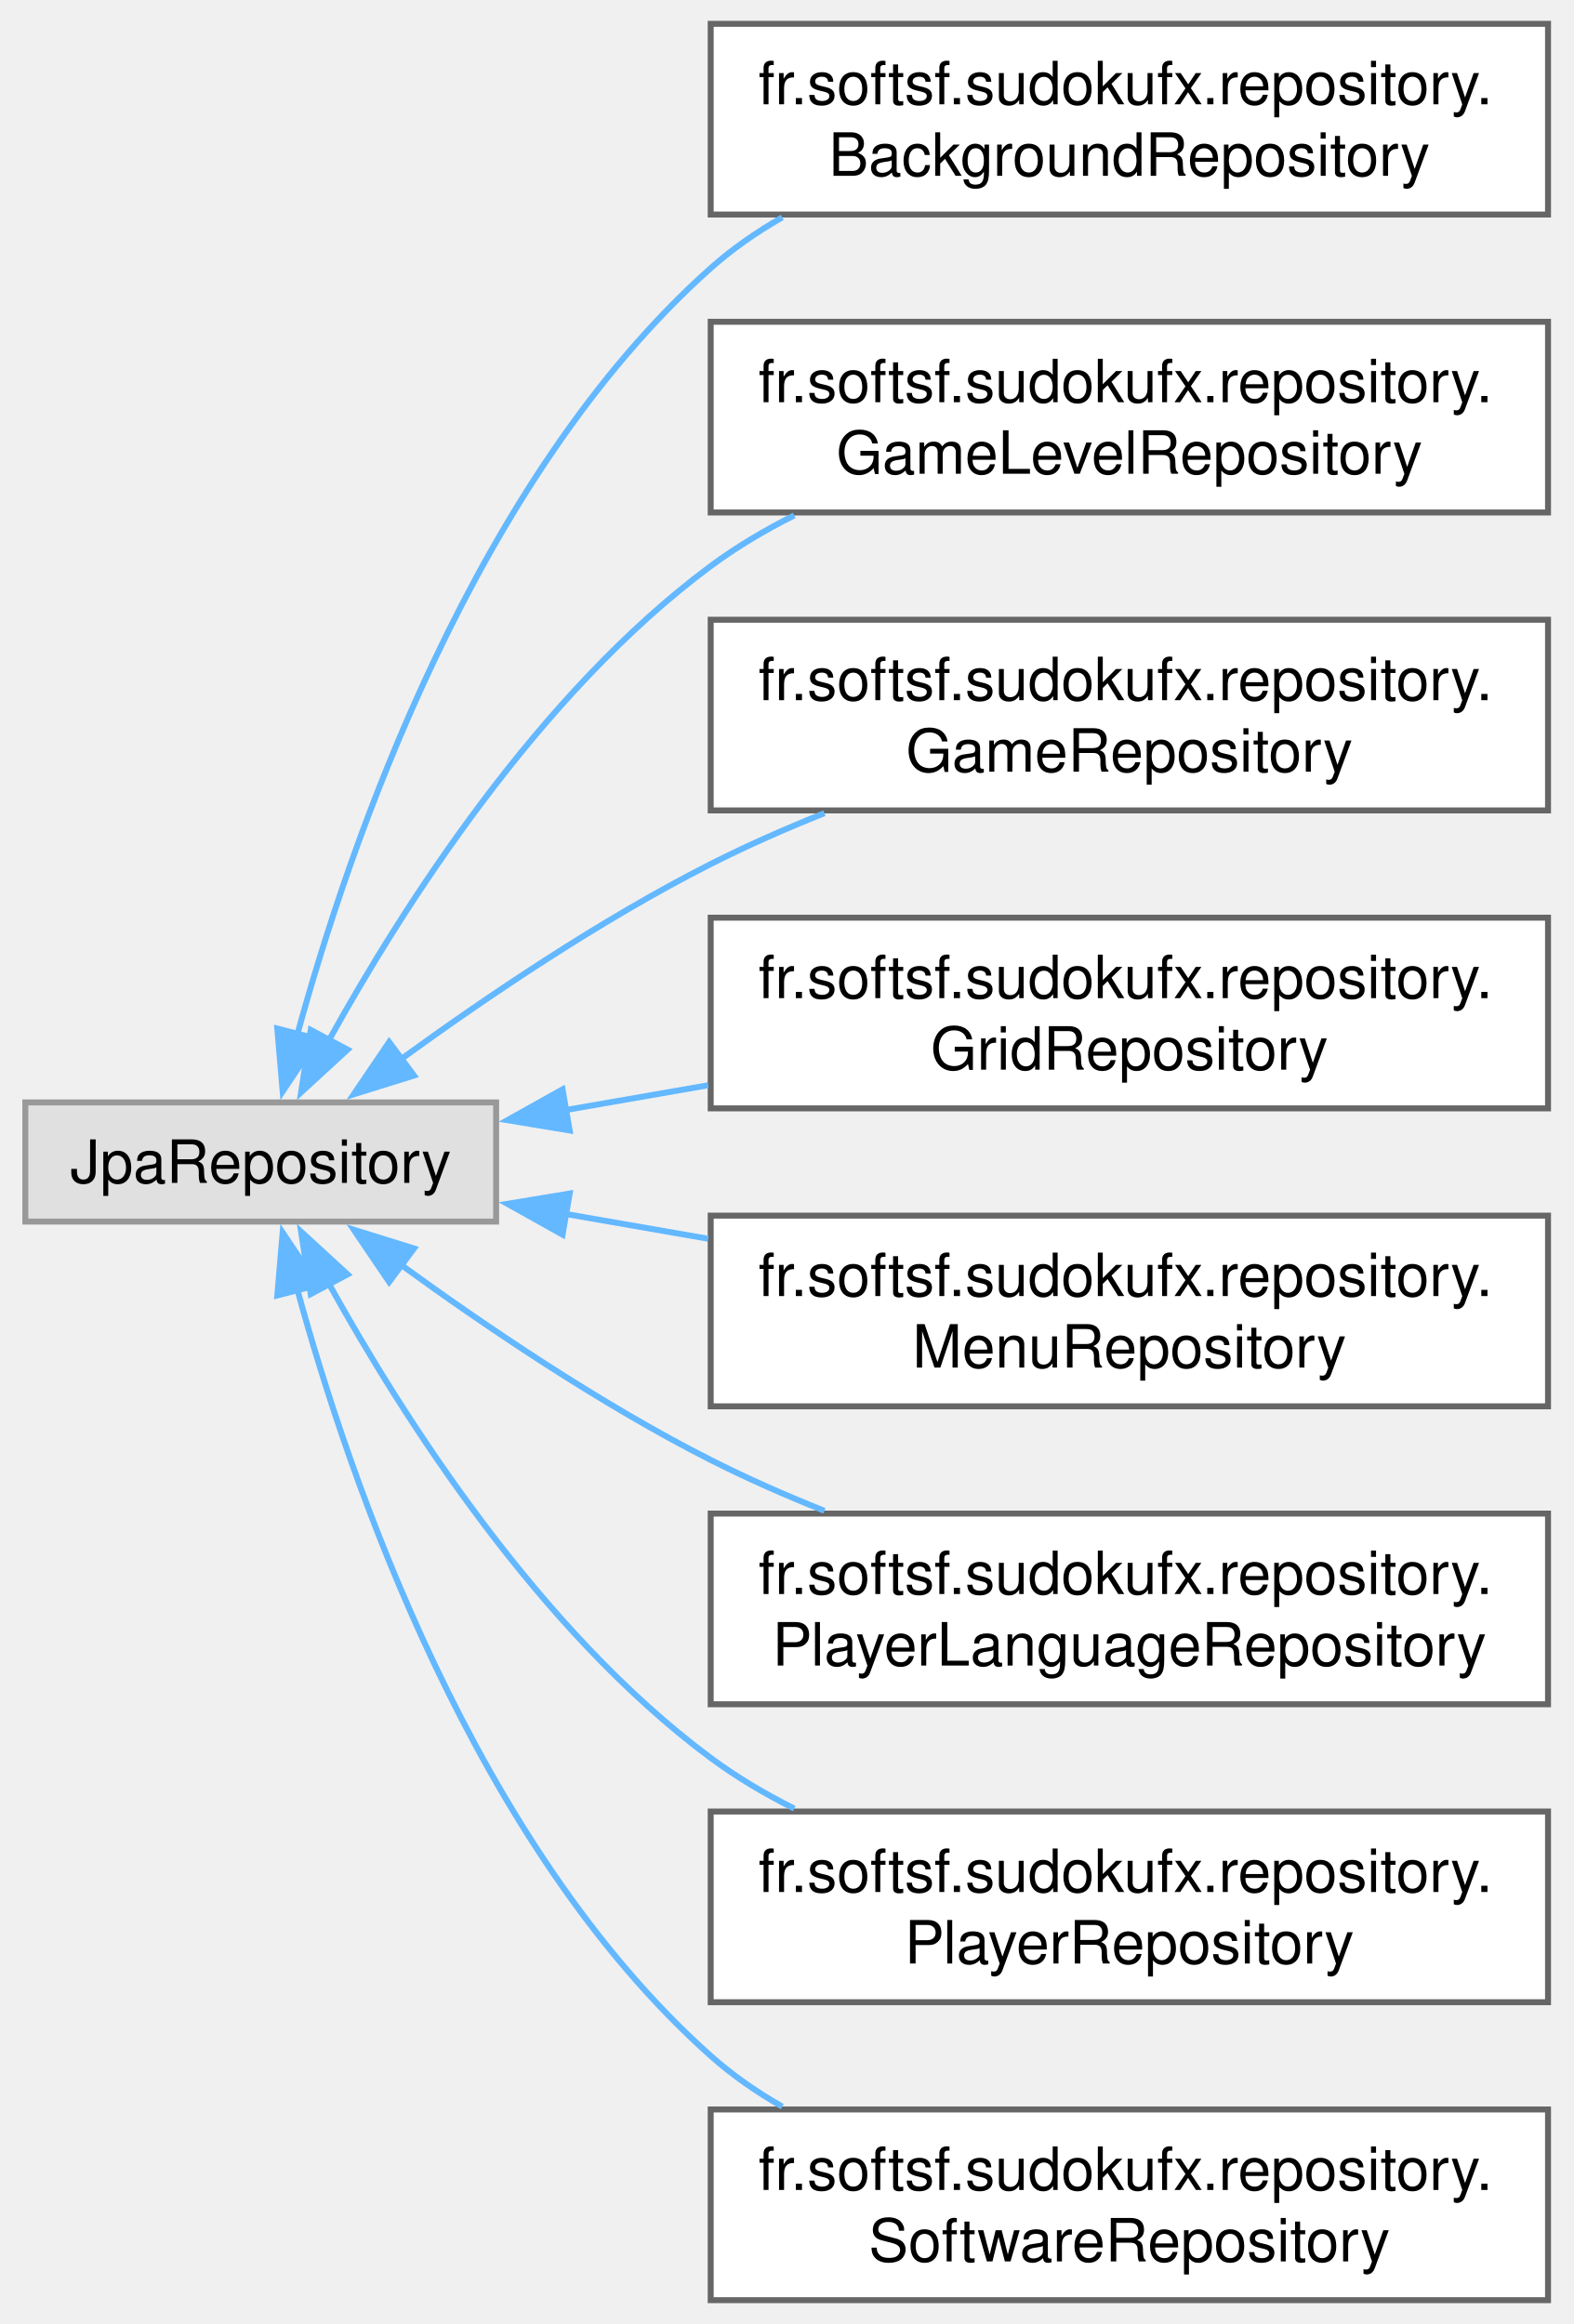
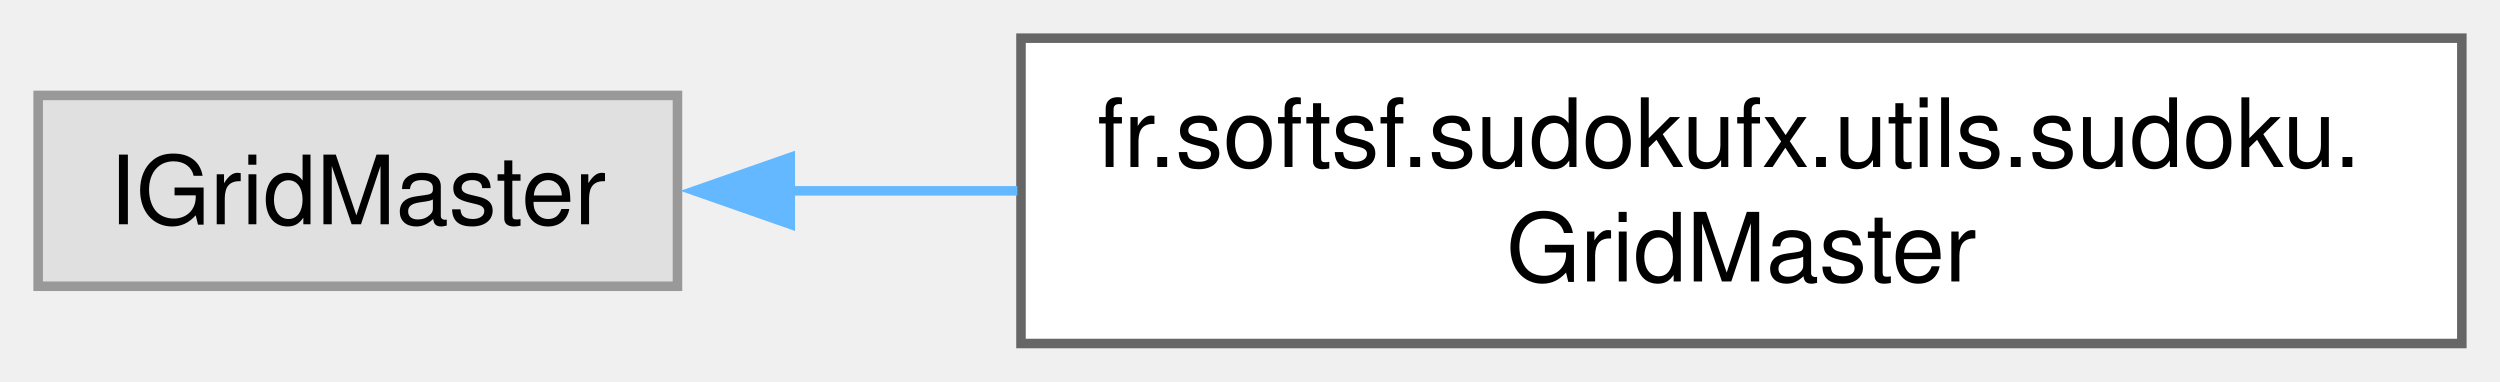
- <svg xmlns="http://www.w3.org/2000/svg" xmlns:xlink="http://www.w3.org/1999/xlink" width="264pt" height="390pt" viewBox="0.00 0.00 263.50 390.00">
-   <g id="graph0" class="graph" transform="scale(1 1) rotate(0) translate(4 386)">
+ <svg xmlns="http://www.w3.org/2000/svg" xmlns:xlink="http://www.w3.org/1999/xlink" width="262pt" height="40pt" viewBox="0.00 0.00 262.00 40.00">
+   <g id="graph0" class="graph" transform="scale(1 1) rotate(0) translate(4 36)">
    <g id="Node000000" class="node">
      <g id="a_Node000000">
        <a xlink:title=" ">
-           <polygon fill="#e0e0e0" stroke="#999999" points="79,-201 0,-201 0,-181 79,-181 79,-201" />
-           <text text-anchor="middle" x="39.5" y="-187.5" font-family="Helvetica,sans-Serif" font-size="10.00">JpaRepository</text>
+           <polygon fill="#e0e0e0" stroke="#999999" points="67,-26 0,-26 0,-6 67,-6 67,-26" />
+           <text text-anchor="middle" x="33.5" y="-12.5" font-family="Helvetica,sans-Serif" font-size="10.00">IGridMaster</text>
        </a>
      </g>
    </g>
    <g id="Node000001" class="node">
      <g id="a_Node000001">
-         <a xlink:href="interfacefr_1_1softsf_1_1sudokufx_1_1repository_1_1_background_repository.html" target="_top" xlink:title=" ">
-           <polygon fill="white" stroke="#666666" points="255.5,-382 115,-382 115,-350 255.5,-350 255.5,-382" />
-           <text text-anchor="start" x="123" y="-368.5" font-family="Helvetica,sans-Serif" font-size="10.00">fr.softsf.sudokufx.repository.</text>
-           <text text-anchor="middle" x="185.25" y="-356.5" font-family="Helvetica,sans-Serif" font-size="10.00">BackgroundRepository</text>
+         <a xlink:href="classfr_1_1softsf_1_1sudokufx_1_1utils_1_1sudoku_1_1_grid_master.html" target="_top" xlink:title="Provides essential functionalities for generating and solving Sudoku puzzles.">
+           <polygon fill="white" stroke="#666666" points="254,-32 103,-32 103,0 254,0 254,-32" />
+           <text text-anchor="start" x="111" y="-18.5" font-family="Helvetica,sans-Serif" font-size="10.00">fr.softsf.sudokufx.utils.sudoku.</text>
+           <text text-anchor="middle" x="178.5" y="-6.5" font-family="Helvetica,sans-Serif" font-size="10.00">GridMaster</text>
        </a>
      </g>
    </g>
-     <g id="edge23_Node000000_Node000001" class="edge">
-       <g id="a_edge23_Node000000_Node000001">
+     <g id="edge19_Node000000_Node000001" class="edge">
+       <g id="a_edge19_Node000000_Node000001">
        <a xlink:title=" ">
-           <path fill="none" stroke="#63b8ff" d="M45.58,-212.17C54.36,-244.38 75.36,-305.65 115,-341 118.63,-344.23 122.7,-347.06 127.01,-349.52" />
-           <polygon fill="#63b8ff" stroke="#63b8ff" points="49.06,-211.65 43.18,-202.84 42.28,-213.39 49.06,-211.65" />
-         </a>
-       </g>
-     </g>
-     <g id="Node000002" class="node">
-       <g id="a_Node000002">
-         <a xlink:href="interfacefr_1_1softsf_1_1sudokufx_1_1repository_1_1_game_level_repository.html" target="_top" xlink:title=" ">
-           <polygon fill="white" stroke="#666666" points="255.5,-332 115,-332 115,-300 255.5,-300 255.5,-332" />
-           <text text-anchor="start" x="123" y="-318.5" font-family="Helvetica,sans-Serif" font-size="10.00">fr.softsf.sudokufx.repository.</text>
-           <text text-anchor="middle" x="185.25" y="-306.5" font-family="Helvetica,sans-Serif" font-size="10.00">GameLevelRepository</text>
-         </a>
-       </g>
-     </g>
-     <g id="edge24_Node000000_Node000002" class="edge">
-       <g id="a_edge24_Node000000_Node000002">
-         <a xlink:title=" ">
-           <path fill="none" stroke="#63b8ff" d="M50.96,-211.46C63.39,-233.91 86.15,-269.59 115,-291 119.31,-294.2 124.07,-297.02 129.02,-299.51" />
-           <polygon fill="#63b8ff" stroke="#63b8ff" points="54.07,-209.86 46.27,-202.69 47.89,-213.16 54.07,-209.86" />
-         </a>
-       </g>
-     </g>
-     <g id="Node000003" class="node">
-       <g id="a_Node000003">
-         <a xlink:href="interfacefr_1_1softsf_1_1sudokufx_1_1repository_1_1_game_repository.html" target="_top" xlink:title=" ">
-           <polygon fill="white" stroke="#666666" points="255.5,-282 115,-282 115,-250 255.5,-250 255.5,-282" />
-           <text text-anchor="start" x="123" y="-268.5" font-family="Helvetica,sans-Serif" font-size="10.00">fr.softsf.sudokufx.repository.</text>
-           <text text-anchor="middle" x="185.25" y="-256.5" font-family="Helvetica,sans-Serif" font-size="10.00">GameRepository</text>
-         </a>
-       </g>
-     </g>
-     <g id="edge25_Node000000_Node000003" class="edge">
-       <g id="a_edge25_Node000000_Node000003">
-         <a xlink:title=" ">
-           <path fill="none" stroke="#63b8ff" d="M62.95,-208.19C77.3,-218.62 96.6,-231.68 115,-241 121.04,-244.06 127.55,-246.93 134.08,-249.54" />
-           <polygon fill="#63b8ff" stroke="#63b8ff" points="65.22,-205.51 55.1,-202.36 61.05,-211.13 65.22,-205.51" />
-         </a>
-       </g>
-     </g>
-     <g id="Node000004" class="node">
-       <g id="a_Node000004">
-         <a xlink:href="interfacefr_1_1softsf_1_1sudokufx_1_1repository_1_1_grid_repository.html" target="_top" xlink:title=" ">
-           <polygon fill="white" stroke="#666666" points="255.5,-232 115,-232 115,-200 255.5,-200 255.5,-232" />
-           <text text-anchor="start" x="123" y="-218.5" font-family="Helvetica,sans-Serif" font-size="10.00">fr.softsf.sudokufx.repository.</text>
-           <text text-anchor="middle" x="185.25" y="-206.5" font-family="Helvetica,sans-Serif" font-size="10.00">GridRepository</text>
-         </a>
-       </g>
-     </g>
-     <g id="edge26_Node000000_Node000004" class="edge">
-       <g id="a_edge26_Node000000_Node000004">
-         <a xlink:title=" ">
-           <path fill="none" stroke="#63b8ff" d="M90.49,-199.69C98.28,-201.05 106.45,-202.47 114.57,-203.88" />
-           <polygon fill="#63b8ff" stroke="#63b8ff" points="91.34,-196.29 80.89,-198.02 90.14,-203.19 91.34,-196.29" />
-         </a>
-       </g>
-     </g>
-     <g id="Node000005" class="node">
-       <g id="a_Node000005">
-         <a xlink:href="interfacefr_1_1softsf_1_1sudokufx_1_1repository_1_1_menu_repository.html" target="_top" xlink:title=" ">
-           <polygon fill="white" stroke="#666666" points="255.5,-182 115,-182 115,-150 255.5,-150 255.5,-182" />
-           <text text-anchor="start" x="123" y="-168.5" font-family="Helvetica,sans-Serif" font-size="10.00">fr.softsf.sudokufx.repository.</text>
-           <text text-anchor="middle" x="185.25" y="-156.5" font-family="Helvetica,sans-Serif" font-size="10.00">MenuRepository</text>
-         </a>
-       </g>
-     </g>
-     <g id="edge27_Node000000_Node000005" class="edge">
-       <g id="a_edge27_Node000000_Node000005">
-         <a xlink:title=" ">
-           <path fill="none" stroke="#63b8ff" d="M90.49,-182.31C98.28,-180.95 106.45,-179.53 114.57,-178.12" />
-           <polygon fill="#63b8ff" stroke="#63b8ff" points="90.14,-178.81 80.89,-183.98 91.34,-185.71 90.14,-178.81" />
-         </a>
-       </g>
-     </g>
-     <g id="Node000006" class="node">
-       <g id="a_Node000006">
-         <a xlink:href="interfacefr_1_1softsf_1_1sudokufx_1_1repository_1_1_player_language_repository.html" target="_top" xlink:title=" ">
-           <polygon fill="white" stroke="#666666" points="255.5,-132 115,-132 115,-100 255.5,-100 255.5,-132" />
-           <text text-anchor="start" x="123" y="-118.5" font-family="Helvetica,sans-Serif" font-size="10.00">fr.softsf.sudokufx.repository.</text>
-           <text text-anchor="middle" x="185.25" y="-106.5" font-family="Helvetica,sans-Serif" font-size="10.00">PlayerLanguageRepository</text>
-         </a>
-       </g>
-     </g>
-     <g id="edge28_Node000000_Node000006" class="edge">
-       <g id="a_edge28_Node000000_Node000006">
-         <a xlink:title=" ">
-           <path fill="none" stroke="#63b8ff" d="M62.95,-173.81C77.3,-163.38 96.6,-150.32 115,-141 121.04,-137.94 127.55,-135.07 134.08,-132.46" />
-           <polygon fill="#63b8ff" stroke="#63b8ff" points="61.05,-170.87 55.1,-179.64 65.22,-176.49 61.05,-170.87" />
-         </a>
-       </g>
-     </g>
-     <g id="Node000007" class="node">
-       <g id="a_Node000007">
-         <a xlink:href="interfacefr_1_1softsf_1_1sudokufx_1_1repository_1_1_player_repository.html" target="_top" xlink:title=" ">
-           <polygon fill="white" stroke="#666666" points="255.5,-82 115,-82 115,-50 255.5,-50 255.5,-82" />
-           <text text-anchor="start" x="123" y="-68.5" font-family="Helvetica,sans-Serif" font-size="10.00">fr.softsf.sudokufx.repository.</text>
-           <text text-anchor="middle" x="185.25" y="-56.5" font-family="Helvetica,sans-Serif" font-size="10.00">PlayerRepository</text>
-         </a>
-       </g>
-     </g>
-     <g id="edge29_Node000000_Node000007" class="edge">
-       <g id="a_edge29_Node000000_Node000007">
-         <a xlink:title=" ">
-           <path fill="none" stroke="#63b8ff" d="M50.96,-170.54C63.39,-148.09 86.15,-112.41 115,-91 119.31,-87.8 124.07,-84.98 129.02,-82.49" />
-           <polygon fill="#63b8ff" stroke="#63b8ff" points="47.89,-168.84 46.27,-179.31 54.07,-172.14 47.89,-168.84" />
-         </a>
-       </g>
-     </g>
-     <g id="Node000008" class="node">
-       <g id="a_Node000008">
-         <a xlink:href="interfacefr_1_1softsf_1_1sudokufx_1_1repository_1_1_software_repository.html" target="_top" xlink:title=" ">
-           <polygon fill="white" stroke="#666666" points="255.5,-32 115,-32 115,0 255.5,0 255.5,-32" />
-           <text text-anchor="start" x="123" y="-18.5" font-family="Helvetica,sans-Serif" font-size="10.00">fr.softsf.sudokufx.repository.</text>
-           <text text-anchor="middle" x="185.25" y="-6.5" font-family="Helvetica,sans-Serif" font-size="10.00">SoftwareRepository</text>
-         </a>
-       </g>
-     </g>
-     <g id="edge30_Node000000_Node000008" class="edge">
-       <g id="a_edge30_Node000000_Node000008">
-         <a xlink:title=" ">
-           <path fill="none" stroke="#63b8ff" d="M45.58,-169.83C54.36,-137.62 75.36,-76.35 115,-41 118.63,-37.77 122.7,-34.94 127.01,-32.48" />
-           <polygon fill="#63b8ff" stroke="#63b8ff" points="42.28,-168.61 43.18,-179.16 49.06,-170.35 42.28,-168.61" />
+           <path fill="none" stroke="#63b8ff" d="M78.8,-16C86.4,-16 94.48,-16 102.62,-16" />
+           <polygon fill="#63b8ff" stroke="#63b8ff" points="78.82,-12.5 68.82,-16 78.82,-19.5 78.82,-12.5" />
        </a>
      </g>
    </g>
  </g>
</svg>
